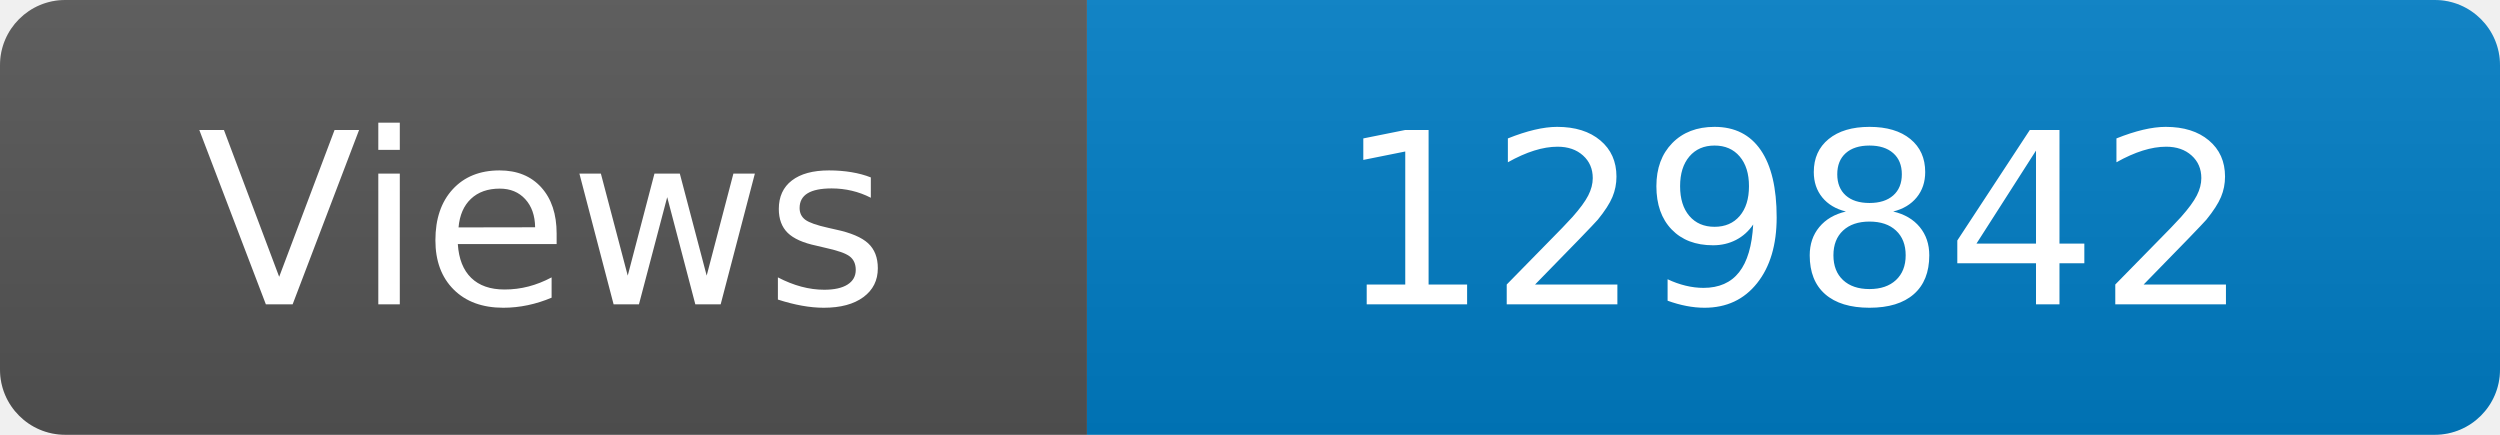
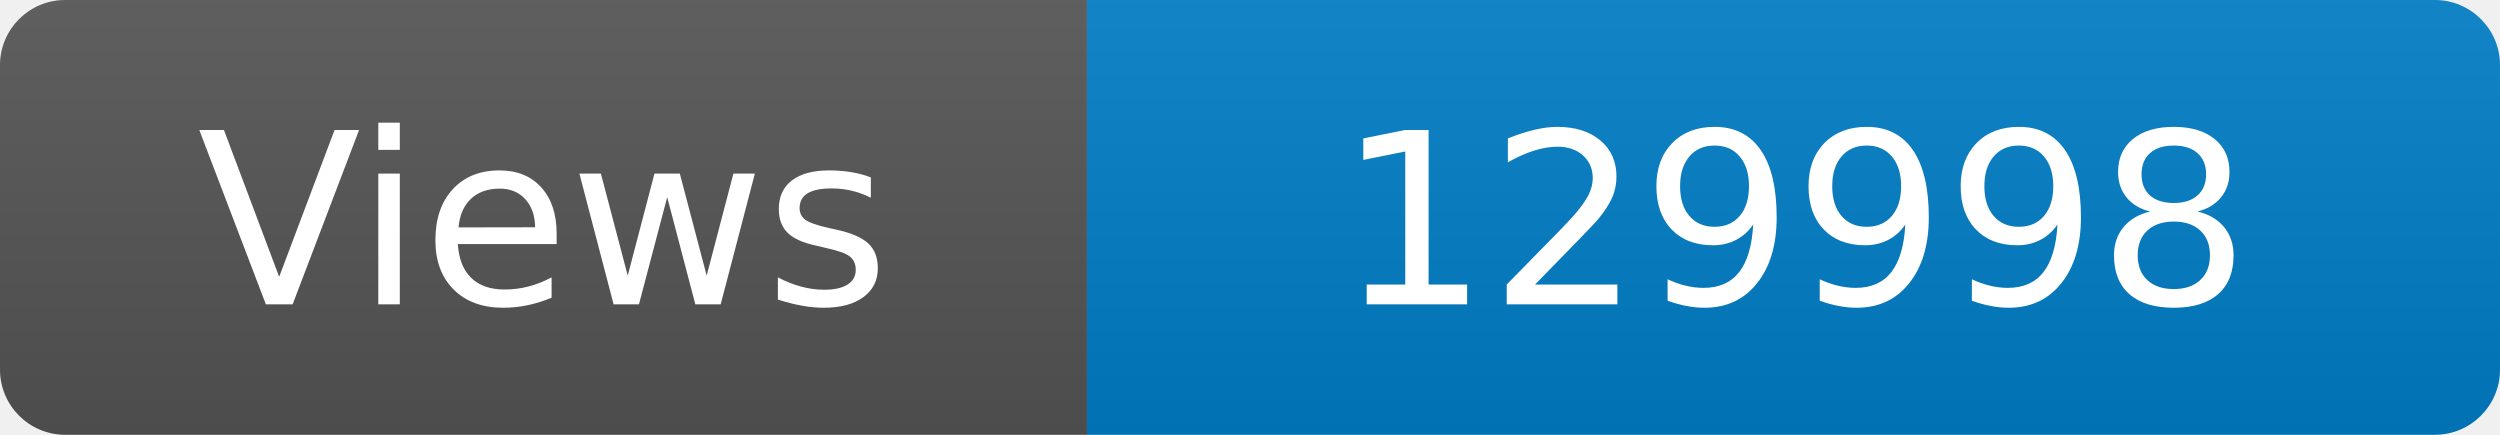
<svg xmlns="http://www.w3.org/2000/svg" width="115" height="20" role="img" aria-label="Maintained?: yes">
  <linearGradient id="s" x2="0" y2="100%">
    <stop offset="0" stop-color="#bbb" stop-opacity=".1" />
    <stop offset="1" stop-opacity=".1" />
  </linearGradient>
  <clipPath id="r">
    <rect width="115" height="20" rx="3" fill="#fff" />
  </clipPath>
  <g clip-path="url(#r)">
    <rect width="50" height="20" fill="#555" />
    <rect x="50" width="160" height="20" fill="#007ec6" />
    <rect width="115" height="20" fill="url(#s)" />
  </g>
  <g fill="#fff" text-anchor="middle" font-family="Verdana,Geneva,DejaVu Sans,sans-serif" font-size="110">
    <text x="250" y="140" transform="scale(.1)" fill="#fff">Views</text>
-     <text x="825" y="140" transform="scale(.1)" fill="#fff">129842</text>
+     <text x="825" y="140" transform="scale(.1)" fill="#fff">129998</text>
  </g>
</svg>
